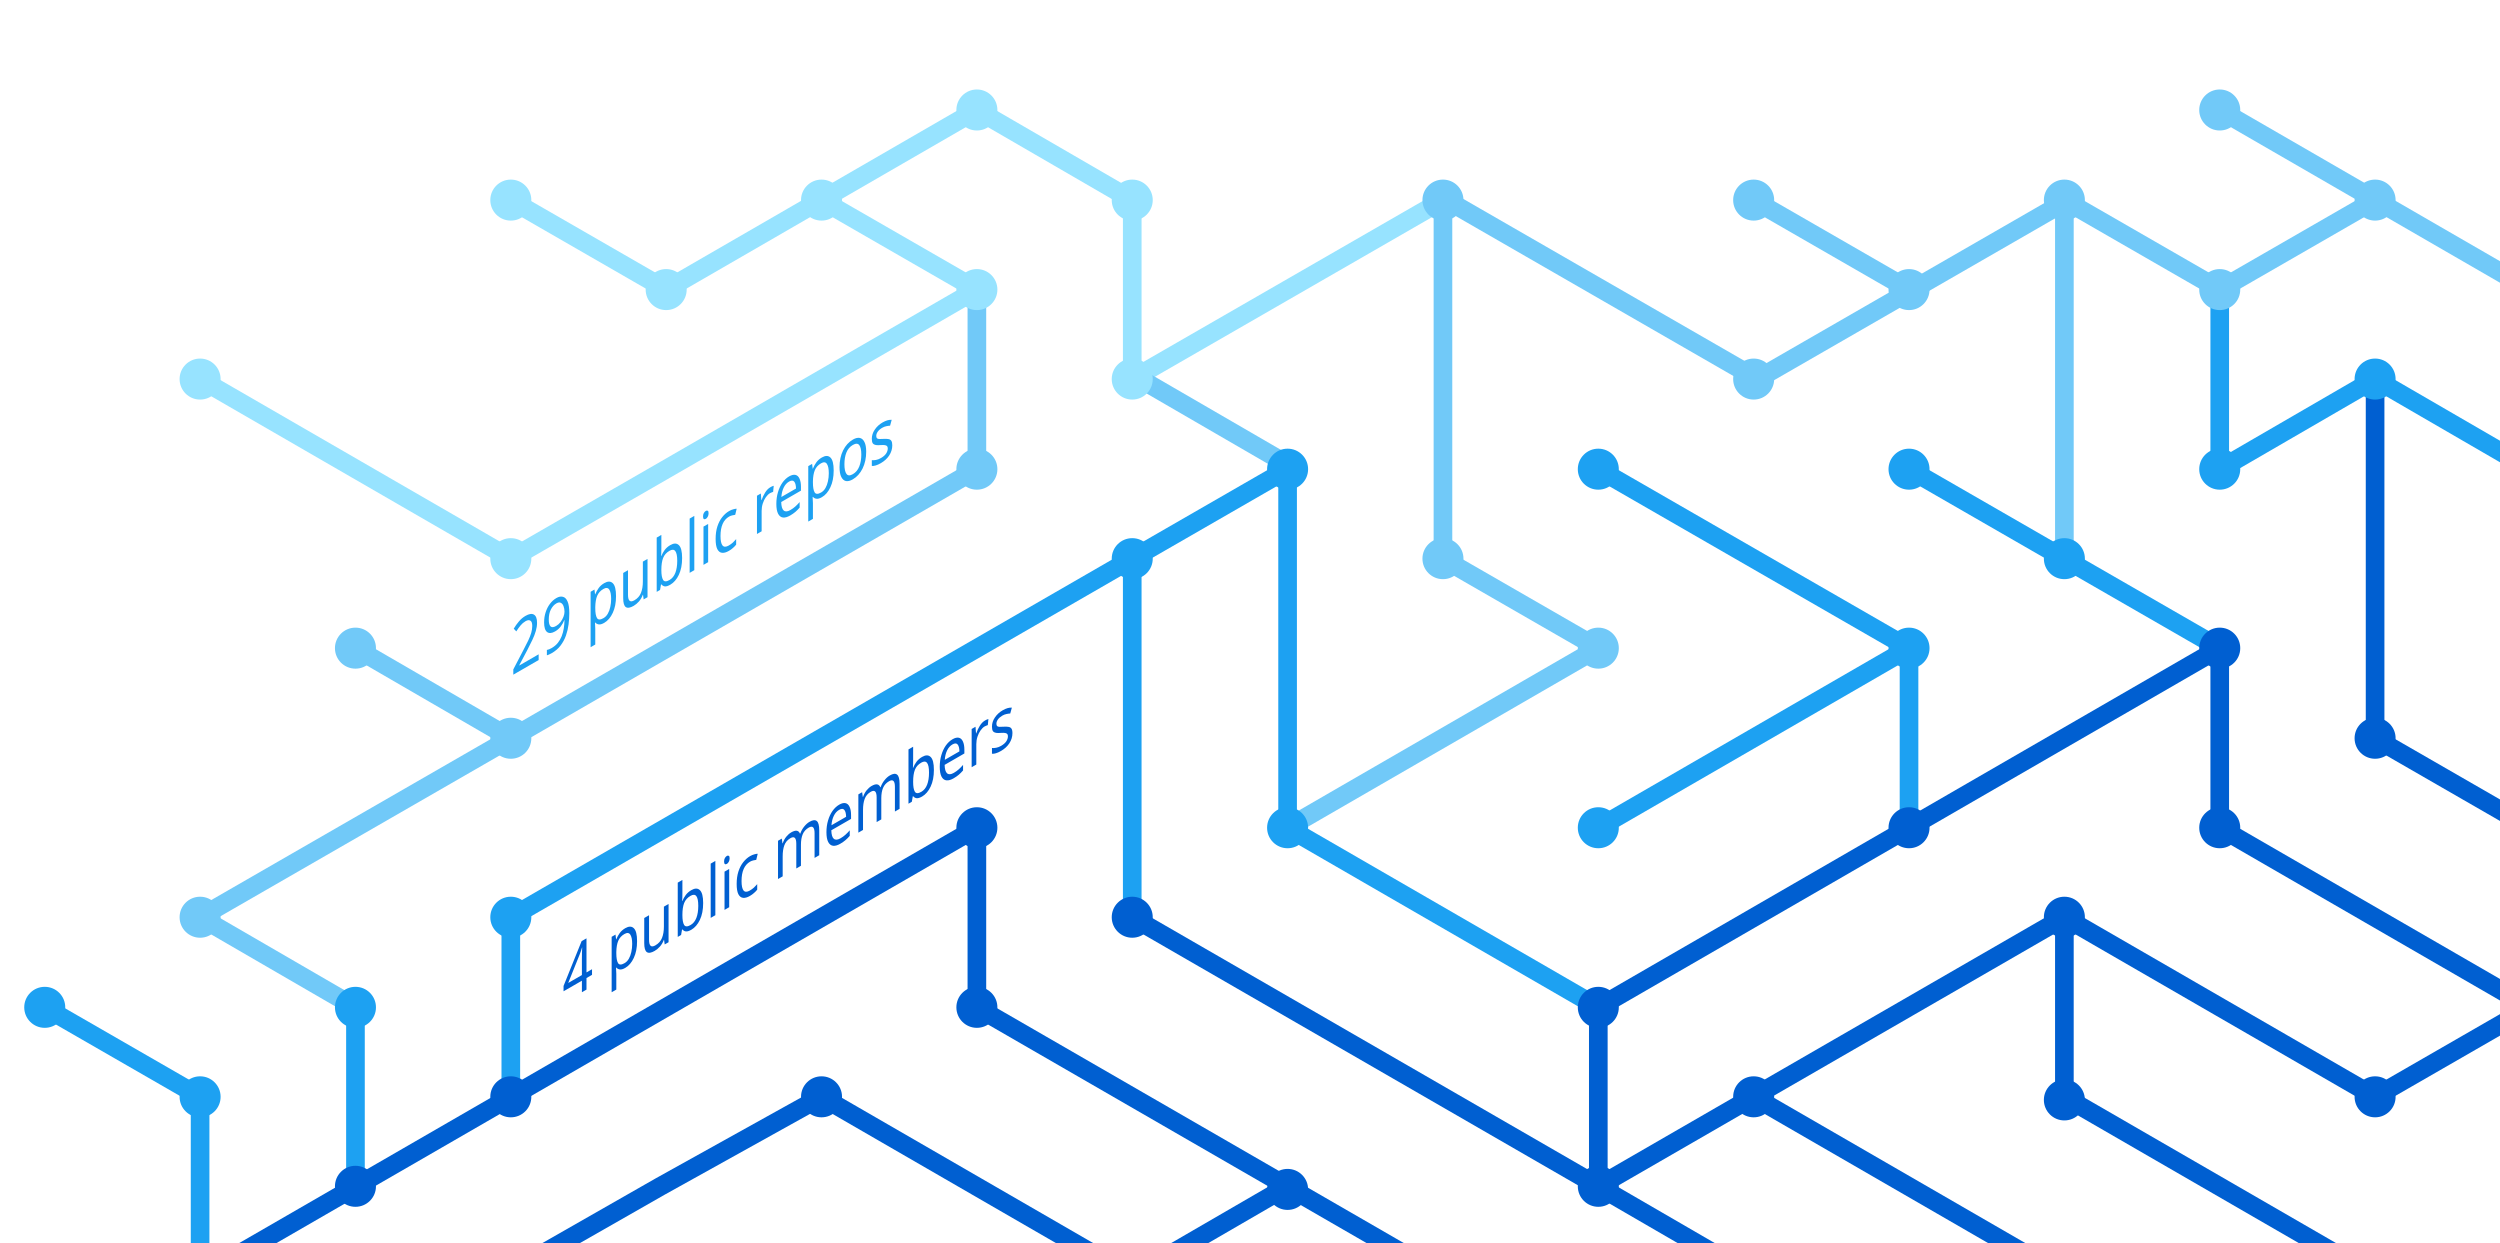
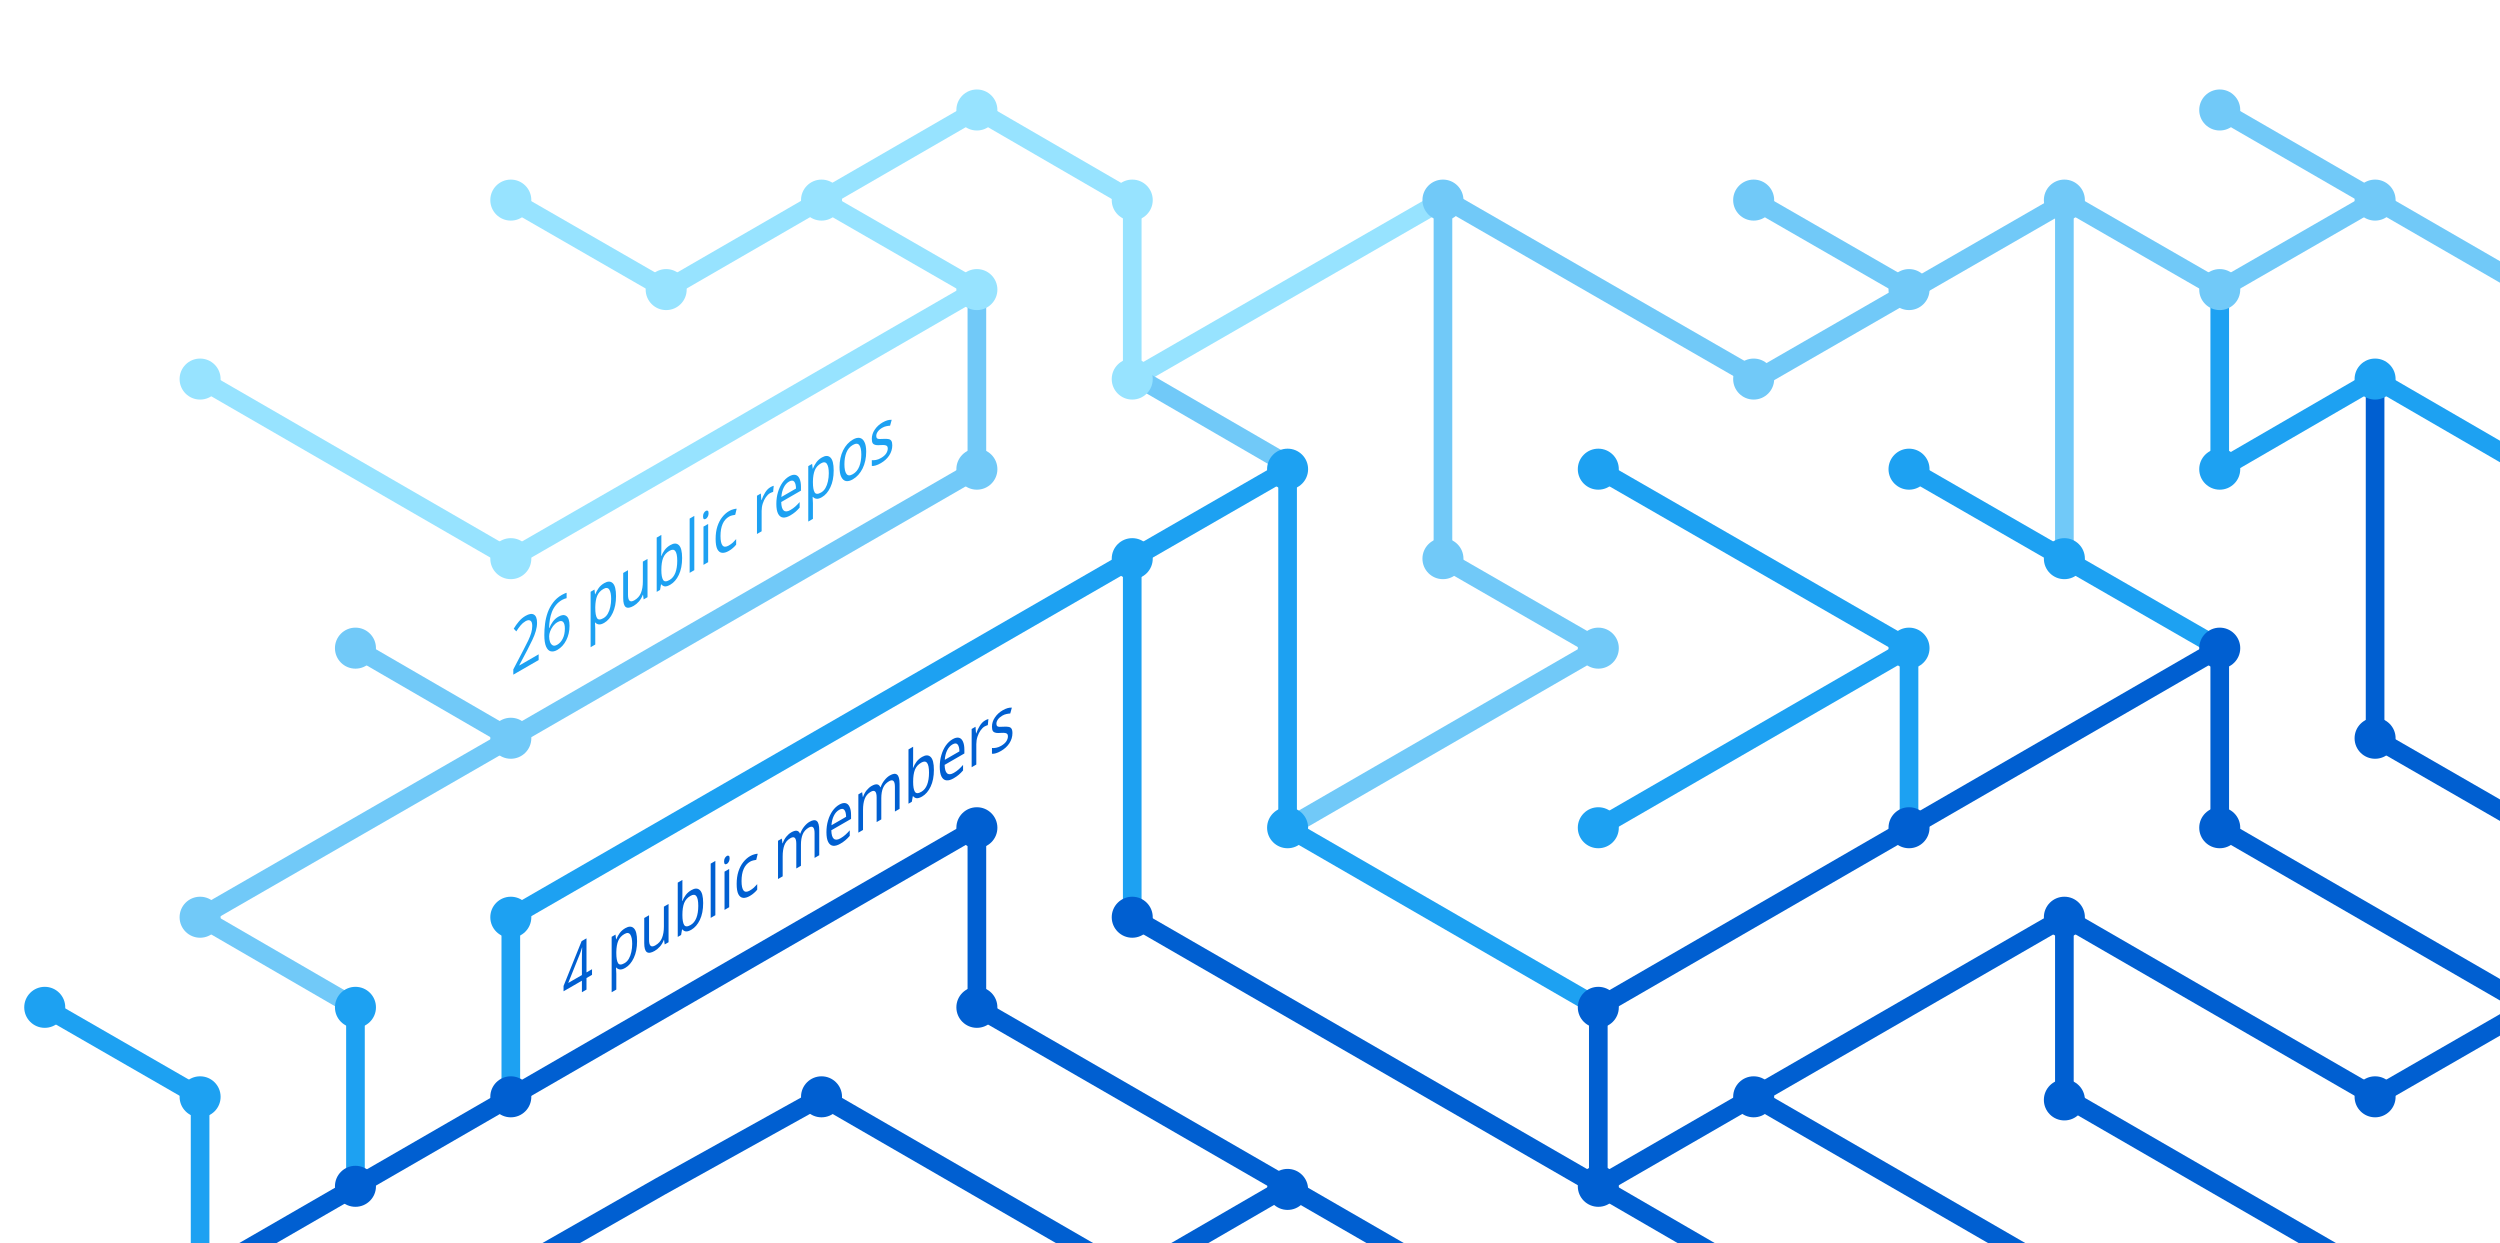
<svg xmlns="http://www.w3.org/2000/svg" version="1.1" x="0px" y="0px" viewBox="0 0 402.3 200" style="enable-background:new 0 0 402.3 200;" xml:space="preserve">
  <style type="text/css">
	.st0{display:none;}
	.st1{fill:none;stroke:#005FD1;stroke-width:3;stroke-miterlimit:10;}
	.st2{fill:none;stroke:#1DA1F2;stroke-width:3;stroke-miterlimit:10;}
	.st3{fill:none;stroke:#FBAD1B;stroke-width:3;stroke-miterlimit:10;}
	.st4{fill:none;stroke:#71C9F8;stroke-width:3;stroke-miterlimit:10;}
	.st5{fill:none;stroke:#199855;stroke-width:3;stroke-miterlimit:10;}
	.st6{fill:none;stroke:#000000;stroke-width:3;stroke-miterlimit:10;}
	.st7{fill:none;stroke:#97E3FF;stroke-width:3;stroke-miterlimit:10;}
	.st8{fill:none;stroke:#70C5DC;stroke-width:3;stroke-miterlimit:10;}
	.st9{fill:none;stroke:#DF235F;stroke-miterlimit:10;}
	.st10{fill:#1A5CA7;}
	.st11{fill:#1DA1F2;}
	.st12{fill:#97E3FF;}
	.st13{fill:#71C9F8;}
	.st14{fill:#005FD1;}
	.st15{font-family:'HelveticaNeue-Bold';}
	.st16{font-size:11.5px;}
</style>
  <g id="guides" class="st0">
</g>
  <g id="lines">
    <polyline class="st1" points="382.2,205.4 332.2,176.5 332.2,147.6  " />
    <polyline class="st1" points="357.2,104.3 357.2,133.2 407.2,162.1  " />
    <line class="st2" x1="307.2" y1="104.3" x2="257.2" y2="133.2" />
    <line class="st1" x1="332.2" y1="205.4" x2="282.2" y2="176.5" />
    <polyline class="st4" points="157.2,46.6 157.2,75.5 82.2,118.8 32.2,147.6 57.2,162.1  " />
    <polyline class="st2" points="82.2,176.5 82.2,147.6 182.2,89.9 182.2,147.6  " />
    <polyline class="st1" points="207.2,190.9 182.2,205.4 132.2,176.5 106.3,190.9 80.9,205.4  " />
    <polyline class="st1" points="32.2,205.4 157.2,133.2 157.2,162.1 232.2,205.4  " />
    <line class="st2" x1="307.2" y1="133.2" x2="307.2" y2="104.3" />
    <polyline class="st2" points="257.2,162.1 207.2,133.2 207.2,75.5 182.2,89.9  " />
    <polyline class="st7" points="32.2,61 82.2,89.9 107.2,75.5 157.2,46.6 132.2,32.2  " />
    <line class="st4" x1="57.2" y1="104.3" x2="82.2" y2="118.8" />
    <polyline class="st4" points="207.2,133.2 257.2,104.3 232.2,89.9 232.2,32.2  " />
    <polyline class="st1" points="407.2,162.1 382.2,176.5 332.2,147.6 257.2,190.9  " />
    <line class="st4" x1="282.2" y1="32.2" x2="307.2" y2="46.6" />
    <polyline class="st7" points="232.2,32.2 182.2,61 182.2,32.2 157.2,17.7 107.2,46.6 82.2,32.2  " />
    <line class="st1" x1="257.2" y1="162.1" x2="257.2" y2="190.9" />
    <line class="st1" x1="257.2" y1="190.9" x2="282.2" y2="205.4" />
    <line class="st2" x1="257.2" y1="75.5" x2="307.2" y2="104.3" />
    <line class="st4" x1="407.2" y1="46.6" x2="357.2" y2="17.7" />
    <polyline class="st2" points="307.2,75.5 332.2,89.9 357.2,104.3  " />
    <line class="st4" x1="332.2" y1="32.2" x2="332.2" y2="89.9" />
    <polyline class="st2" points="407.2,75.5 382.2,61 357.2,75.5 357.2,46.6  " />
    <polyline class="st1" points="382.2,61 382.2,118.8 407.2,133.2  " />
    <line class="st1" x1="257.2" y1="162.1" x2="357.2" y2="104.3" />
    <line class="st4" x1="183.5" y1="61" x2="208.5" y2="75.5" />
    <line class="st2" x1="57.2" y1="162.1" x2="57.2" y2="191.4" />
    <polyline class="st4" points="332.2,32.2 357.2,46.6 382.2,32.2  " />
    <polyline class="st4" points="332.8,32.2 282.8,61 232.8,32.2  " />
    <line class="st1" x1="182.2" y1="147.6" x2="257.2" y2="190.9" />
    <polyline class="st2" points="32.2,205.4 32.2,176.5 7.2,162.1  " />
  </g>
  <g id="circles">
    <circle class="st11" cx="32.2" cy="176.5" r="3.3" />
    <circle class="st12" cx="132.2" cy="32.2" r="3.3" />
    <circle class="st12" cx="107.2" cy="46.6" r="3.3" />
    <circle class="st12" cx="82.2" cy="32.2" r="3.3" />
    <circle class="st13" cx="232.2" cy="32.2" r="3.3" />
    <circle class="st12" cx="182.2" cy="61" r="3.3" />
    <circle class="st11" cx="182.2" cy="89.9" r="3.3" />
    <circle class="st12" cx="157.2" cy="46.6" r="3.3" />
    <circle class="st11" cx="207.2" cy="75.5" r="3.3" />
    <circle class="st13" cx="82.2" cy="118.8" r="3.3" />
    <circle class="st12" cx="32.2" cy="61" r="3.3" />
    <circle class="st13" cx="57.2" cy="104.3" r="3.3" />
    <circle class="st14" cx="82.2" cy="176.5" r="3.3" />
    <circle class="st14" cx="57.2" cy="190.9" r="3.3" />
    <circle class="st14" cx="207.2" cy="191.4" r="3.3" />
    <circle class="st11" cx="257.2" cy="133.2" r="3.3" />
    <circle class="st11" cx="257.2" cy="75.5" r="3.3" />
    <circle class="st13" cx="282.2" cy="32.2" r="3.3" />
    <circle class="st11" cx="307.2" cy="104.3" r="3.3" />
    <circle class="st13" cx="307.2" cy="46.6" r="3.3" />
    <circle class="st14" cx="257.2" cy="190.9" r="3.3" />
    <circle class="st11" cx="207.2" cy="133.2" r="3.3" />
    <circle class="st14" cx="257.2" cy="162.1" r="3.3" />
    <circle class="st14" cx="282.2" cy="176.5" r="3.3" />
    <circle class="st14" cx="307.2" cy="133.2" r="3.3" />
    <circle class="st13" cx="32.2" cy="147.6" r="3.3" />
    <circle class="st11" cx="82.2" cy="147.6" r="3.3" />
    <circle class="st14" cx="132.2" cy="176.5" r="3.3" />
    <circle class="st13" cx="232.2" cy="89.9" r="3.3" />
    <circle class="st13" cx="157.2" cy="75.5" r="3.3" />
    <circle class="st14" cx="182.2" cy="147.6" r="3.3" />
    <circle class="st14" cx="157.2" cy="133.2" r="3.3" />
    <circle class="st14" cx="157.2" cy="162.1" r="3.3" />
    <circle class="st13" cx="257.2" cy="104.3" r="3.3" />
    <circle class="st13" cx="282.2" cy="61" r="3.3" />
    <circle class="st12" cx="182.2" cy="32.2" r="3.3" />
    <circle class="st12" cx="157.2" cy="17.7" r="3.3" />
    <circle class="st12" cx="82.2" cy="89.9" r="3.3" />
    <circle class="st11" cx="57.2" cy="162.1" r="3.3" />
    <circle class="st14" cx="332.2" cy="147.6" r="3.3" />
    <circle class="st14" cx="332.2" cy="177" r="3.3" />
    <circle class="st14" cx="357.2" cy="104.3" r="3.3" />
    <circle class="st11" cx="307.2" cy="75.5" r="3.3" />
    <circle class="st14" cx="357.2" cy="133.2" r="3.3" />
    <circle class="st11" cx="332.2" cy="89.9" r="3.3" />
    <circle class="st13" cx="332.2" cy="32.2" r="3.3" />
    <circle class="st13" cx="357.2" cy="17.7" r="3.3" />
    <circle class="st13" cx="357.2" cy="46.6" r="3.3" />
    <circle class="st13" cx="382.2" cy="32.2" r="3.3" />
    <circle class="st11" cx="357.2" cy="75.5" r="3.3" />
    <circle class="st11" cx="382.2" cy="61" r="3.3" />
    <circle class="st14" cx="382.2" cy="118.8" r="3.3" />
    <circle class="st14" cx="382.2" cy="176.5" r="3.3" />
    <circle class="st11" cx="7.2" cy="162.1" r="3.3" />
  </g>
  <g id="text">
    <text transform="matrix(0.75 -0.433 0 1 90.5106 161.479)" class="st14 st15 st16">4 public members</text>
-     <text transform="matrix(0.75 -0.433 0 1 82.1912 108.8037)" class="st11 st15 st16">29 public repos</text>
+     <text transform="matrix(0.75 -0.433 0 1 82.1912 108.8037)" class="st11 st15 st16">26 public repos</text>
  </g>
</svg>
